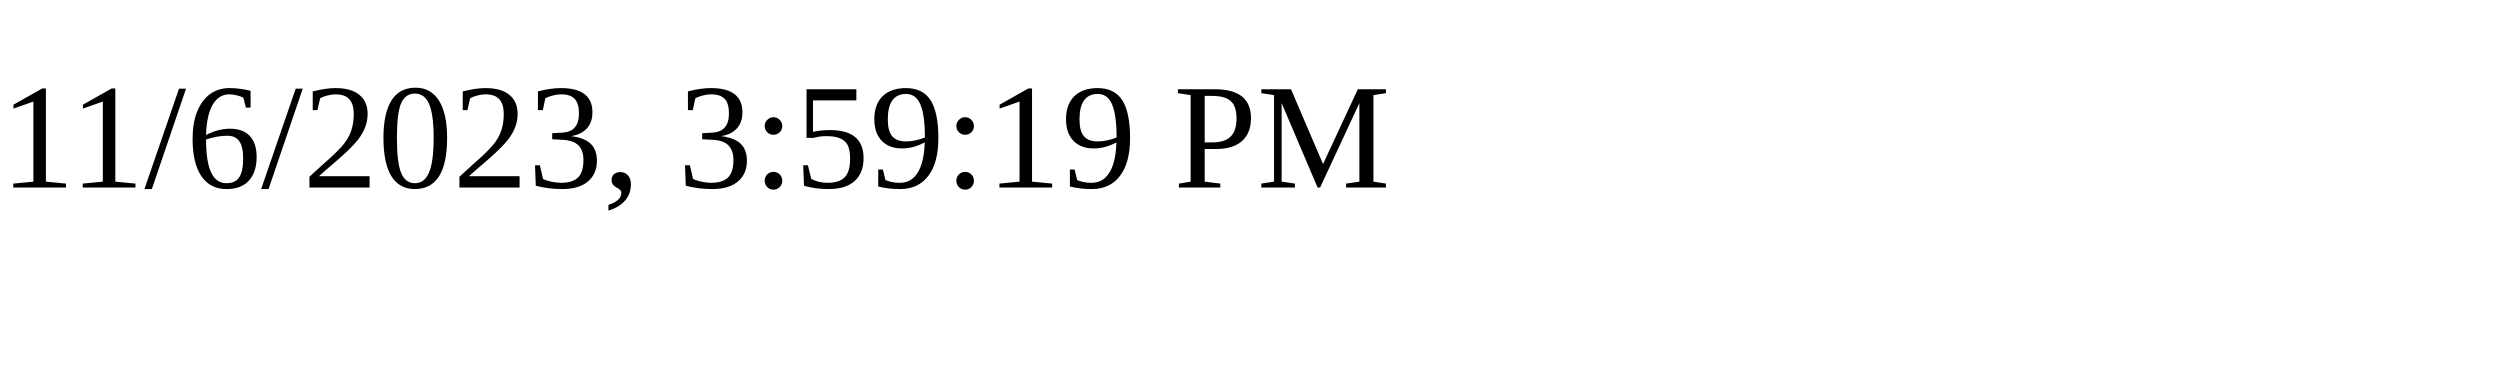
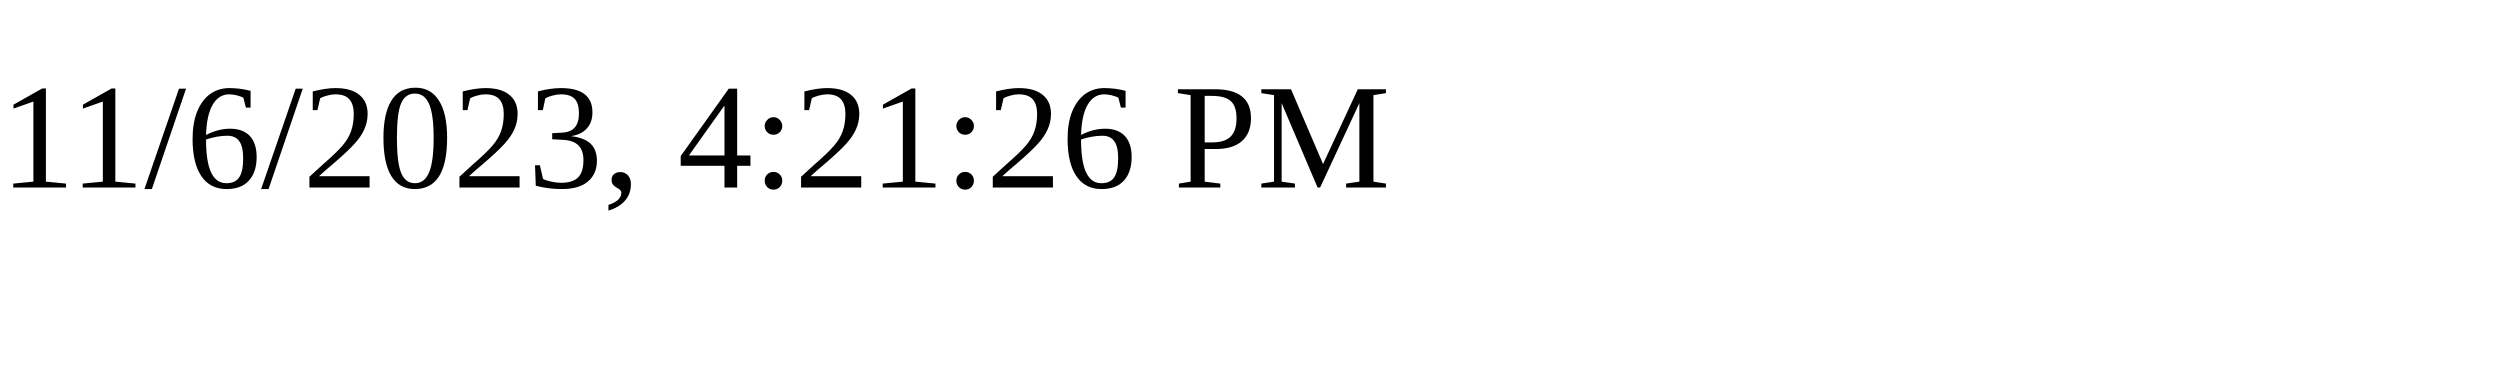
<svg xmlns="http://www.w3.org/2000/svg" height="30" width="200">
-   <text x="0" y="15">11/6/2023, 3:59:19 PM</text>
+   <text x="0" y="15">11/6/2023, 4:21:26 PM</text>
</svg>
